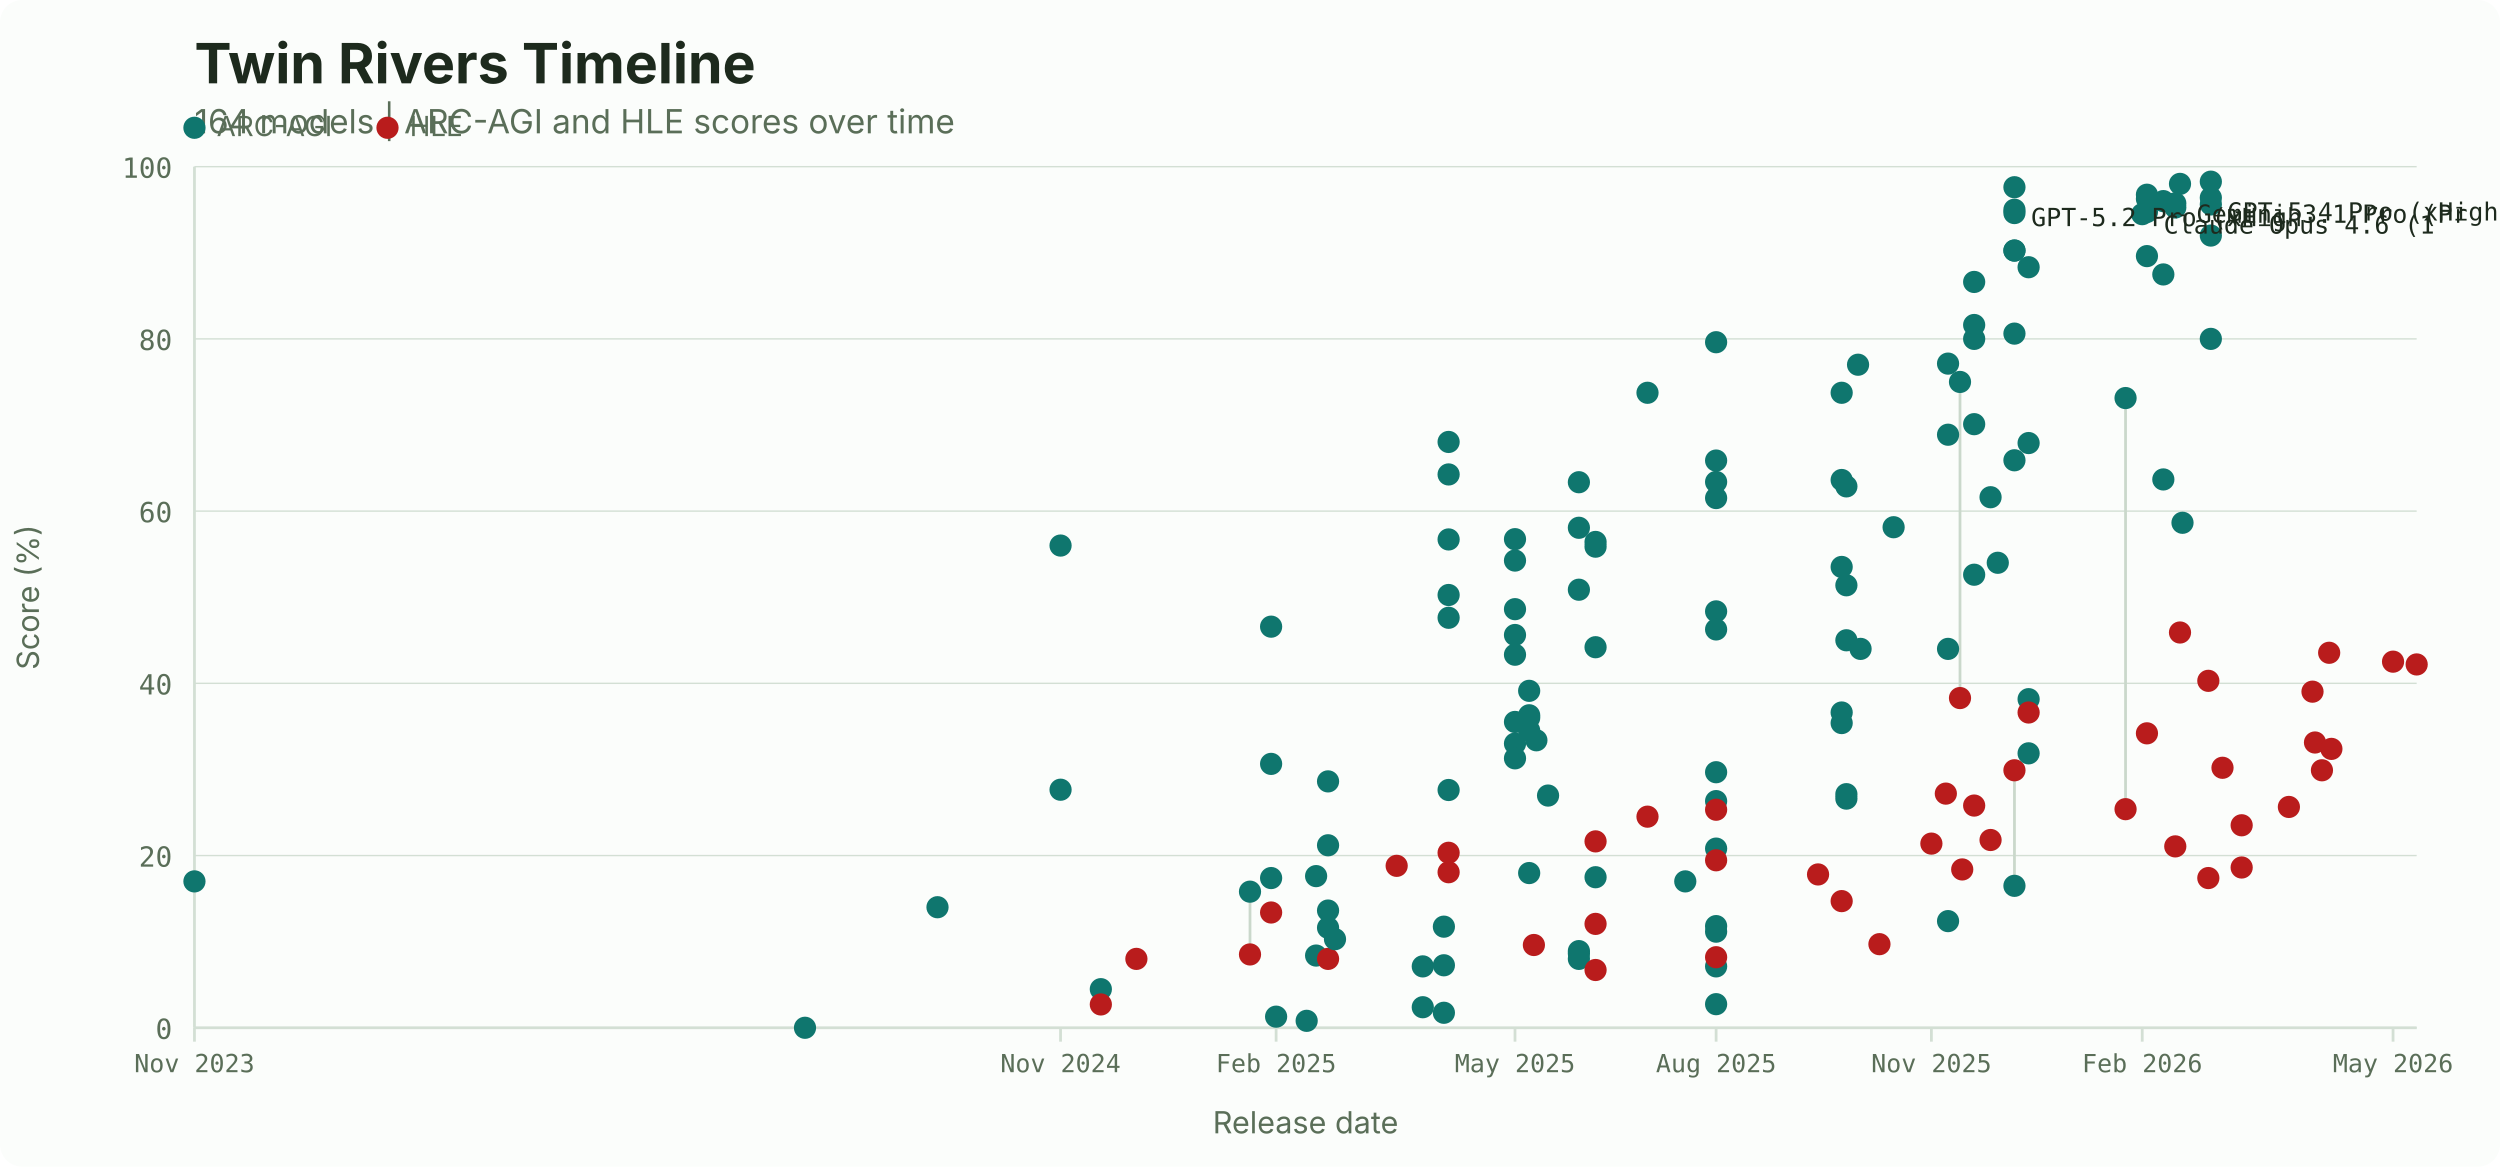
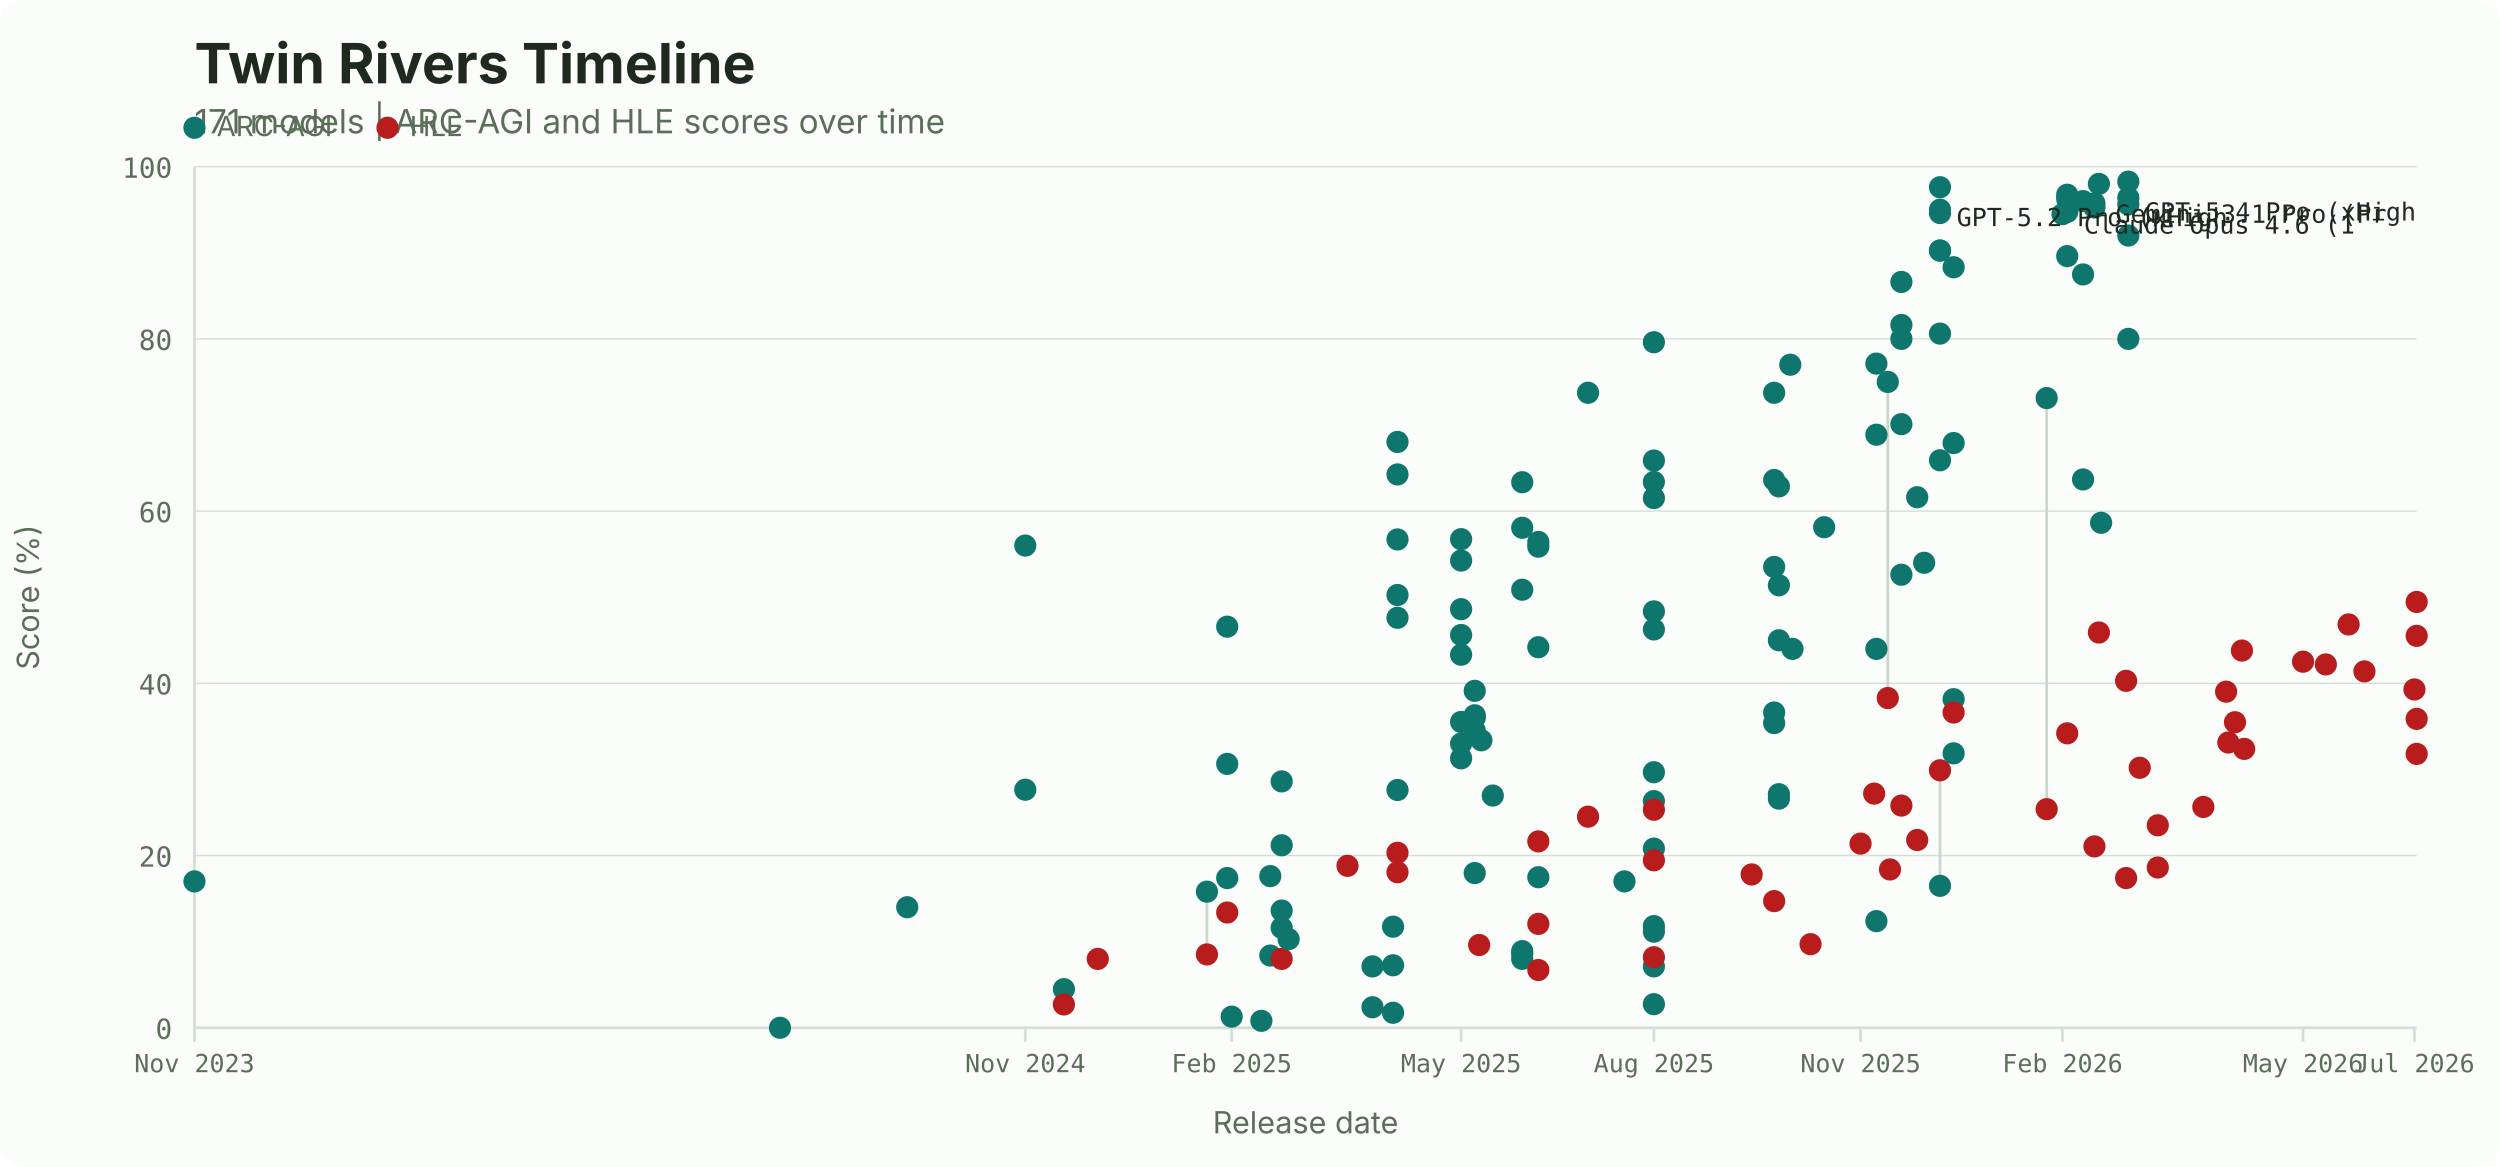
<svg xmlns="http://www.w3.org/2000/svg" width="900" height="420" viewBox="0 0 900 420">
  <rect width="900" height="420" fill="#fbfdfb" rx="8" />
  <text x="70" y="30" font-family="system-ui, -apple-system, sans-serif" font-size="20" font-weight="700" fill="#1d2a1d">Twin Rivers Timeline</text>
-   <text x="70" y="48" font-family="system-ui, -apple-system, sans-serif" font-size="12" fill="#5a6e58">164 models | ARC-AGI and HLE scores over time</text>
+   <text x="70" y="48" font-family="system-ui, -apple-system, sans-serif" font-size="12" fill="#5a6e58">171 models | ARC-AGI and HLE scores over time</text>
  <circle cx="70" cy="46" r="4" fill="#0f766e" />
  <text x="78" y="49" font-family="system-ui, -apple-system, sans-serif" font-size="10" fill="#5a6e58">ARC-AGI</text>
  <circle cx="139.5" cy="46" r="4" fill="#b91c1c" />
  <text x="147.5" y="49" font-family="system-ui, -apple-system, sans-serif" font-size="10" fill="#5a6e58">HLE</text>
  <line x1="70" y1="370.0" x2="870" y2="370.0" stroke="#d3dfd4" stroke-width="0.5" />
  <text x="62" y="374.0" font-family="ui-monospace, 'SF Mono', monospace" font-size="10" fill="#5a6e58" text-anchor="end">0</text>
  <line x1="70" y1="308.0" x2="870" y2="308.0" stroke="#d3dfd4" stroke-width="0.5" />
  <text x="62" y="312.0" font-family="ui-monospace, 'SF Mono', monospace" font-size="10" fill="#5a6e58" text-anchor="end">20</text>
  <line x1="70" y1="246.0" x2="870" y2="246.0" stroke="#d3dfd4" stroke-width="0.5" />
  <text x="62" y="250.0" font-family="ui-monospace, 'SF Mono', monospace" font-size="10" fill="#5a6e58" text-anchor="end">40</text>
  <line x1="70" y1="184.0" x2="870" y2="184.0" stroke="#d3dfd4" stroke-width="0.5" />
  <text x="62" y="188.0" font-family="ui-monospace, 'SF Mono', monospace" font-size="10" fill="#5a6e58" text-anchor="end">60</text>
  <line x1="70" y1="122.0" x2="870" y2="122.0" stroke="#d3dfd4" stroke-width="0.5" />
  <text x="62" y="126.0" font-family="ui-monospace, 'SF Mono', monospace" font-size="10" fill="#5a6e58" text-anchor="end">80</text>
  <line x1="70" y1="60.0" x2="870" y2="60.0" stroke="#d3dfd4" stroke-width="0.5" />
  <text x="62" y="64.0" font-family="ui-monospace, 'SF Mono', monospace" font-size="10" fill="#5a6e58" text-anchor="end">100</text>
  <line x1="70.0" y1="370" x2="70.0" y2="375" stroke="#d3dfd4" />
  <text x="70.0" y="386" font-family="ui-monospace, 'SF Mono', monospace" font-size="9" fill="#5a6e58" text-anchor="middle">Nov 2023</text>
-   <line x1="381.8" y1="370" x2="381.8" y2="375" stroke="#d3dfd4" />
-   <text x="381.8" y="386" font-family="ui-monospace, 'SF Mono', monospace" font-size="9" fill="#5a6e58" text-anchor="middle">Nov 2024</text>
-   <line x1="459.4" y1="370" x2="459.4" y2="375" stroke="#d3dfd4" />
-   <text x="459.4" y="386" font-family="ui-monospace, 'SF Mono', monospace" font-size="9" fill="#5a6e58" text-anchor="middle">Feb 2025</text>
-   <line x1="545.4" y1="370" x2="545.4" y2="375" stroke="#d3dfd4" />
-   <text x="545.4" y="386" font-family="ui-monospace, 'SF Mono', monospace" font-size="9" fill="#5a6e58" text-anchor="middle">May 2025</text>
-   <line x1="617.8" y1="370" x2="617.8" y2="375" stroke="#d3dfd4" />
-   <text x="617.8" y="386" font-family="ui-monospace, 'SF Mono', monospace" font-size="9" fill="#5a6e58" text-anchor="middle">Aug 2025</text>
-   <line x1="695.3" y1="370" x2="695.3" y2="375" stroke="#d3dfd4" />
-   <text x="695.3" y="386" font-family="ui-monospace, 'SF Mono', monospace" font-size="9" fill="#5a6e58" text-anchor="middle">Nov 2025</text>
-   <line x1="771.2" y1="370" x2="771.2" y2="375" stroke="#d3dfd4" />
-   <text x="771.2" y="386" font-family="ui-monospace, 'SF Mono', monospace" font-size="9" fill="#5a6e58" text-anchor="middle">Feb 2026</text>
-   <line x1="861.5" y1="370" x2="861.5" y2="375" stroke="#d3dfd4" />
-   <text x="861.5" y="386" font-family="ui-monospace, 'SF Mono', monospace" font-size="9" fill="#5a6e58" text-anchor="middle">May 2026</text>
+   <line x1="369.1" y1="370" x2="369.1" y2="375" stroke="#d3dfd4" />
+   <text x="369.1" y="386" font-family="ui-monospace, 'SF Mono', monospace" font-size="9" fill="#5a6e58" text-anchor="middle">Nov 2024</text>
+   <line x1="443.4" y1="370" x2="443.4" y2="375" stroke="#d3dfd4" />
+   <text x="443.4" y="386" font-family="ui-monospace, 'SF Mono', monospace" font-size="9" fill="#5a6e58" text-anchor="middle">Feb 2025</text>
+   <line x1="526.0" y1="370" x2="526.0" y2="375" stroke="#d3dfd4" />
+   <text x="526.0" y="386" font-family="ui-monospace, 'SF Mono', monospace" font-size="9" fill="#5a6e58" text-anchor="middle">May 2025</text>
+   <line x1="595.4" y1="370" x2="595.4" y2="375" stroke="#d3dfd4" />
+   <text x="595.4" y="386" font-family="ui-monospace, 'SF Mono', monospace" font-size="9" fill="#5a6e58" text-anchor="middle">Aug 2025</text>
+   <line x1="669.8" y1="370" x2="669.8" y2="375" stroke="#d3dfd4" />
+   <text x="669.8" y="386" font-family="ui-monospace, 'SF Mono', monospace" font-size="9" fill="#5a6e58" text-anchor="middle">Nov 2025</text>
+   <line x1="742.5" y1="370" x2="742.5" y2="375" stroke="#d3dfd4" />
+   <text x="742.5" y="386" font-family="ui-monospace, 'SF Mono', monospace" font-size="9" fill="#5a6e58" text-anchor="middle">Feb 2026</text>
+   <line x1="829.1" y1="370" x2="829.1" y2="375" stroke="#d3dfd4" />
+   <text x="829.1" y="386" font-family="ui-monospace, 'SF Mono', monospace" font-size="9" fill="#5a6e58" text-anchor="middle">May 2026</text>
+   <line x1="869.2" y1="370" x2="869.2" y2="375" stroke="#d3dfd4" />
+   <text x="869.2" y="386" font-family="ui-monospace, 'SF Mono', monospace" font-size="9" fill="#5a6e58" text-anchor="middle">Jul 2026</text>
  <line x1="70" y1="60" x2="70" y2="370" stroke="#d3dfd4" />
  <line x1="70" y1="370" x2="870" y2="370" stroke="#d3dfd4" />
  <text x="470.0" y="408" font-family="system-ui, -apple-system, sans-serif" font-size="11" fill="#5a6e58" text-anchor="middle">Release date</text>
  <text x="14" y="215.0" font-family="system-ui, -apple-system, sans-serif" font-size="11" fill="#5a6e58" text-anchor="middle" transform="rotate(-90, 14, 215.0)">Score (%)</text>
-   <line x1="396.3" y1="356.1" x2="396.3" y2="361.6" stroke="#cad8cb" stroke-width="1" />
-   <line x1="450.0" y1="321.0" x2="450.0" y2="343.6" stroke="#cad8cb" stroke-width="1" />
-   <line x1="705.6" y1="137.5" x2="705.6" y2="251.3" stroke="#cad8cb" stroke-width="1" />
-   <line x1="725.2" y1="318.9" x2="725.2" y2="277.3" stroke="#cad8cb" stroke-width="1" />
-   <line x1="765.2" y1="143.3" x2="765.2" y2="291.3" stroke="#cad8cb" stroke-width="1" />
+   <line x1="383.0" y1="356.1" x2="383.0" y2="361.6" stroke="#cad8cb" stroke-width="1" />
+   <line x1="434.5" y1="321.0" x2="434.5" y2="343.6" stroke="#cad8cb" stroke-width="1" />
+   <line x1="679.6" y1="137.5" x2="679.6" y2="251.3" stroke="#cad8cb" stroke-width="1" />
+   <line x1="698.4" y1="318.9" x2="698.4" y2="277.3" stroke="#cad8cb" stroke-width="1" />
+   <line x1="736.8" y1="143.3" x2="736.8" y2="291.3" stroke="#cad8cb" stroke-width="1" />
  <circle cx="70.0" cy="317.3" r="4" fill="#0f766e" />
-   <circle cx="289.8" cy="370.0" r="4" fill="#0f766e" />
-   <circle cx="337.5" cy="326.6" r="4" fill="#0f766e" />
-   <circle cx="381.8" cy="196.4" r="4" fill="#0f766e" />
-   <circle cx="381.8" cy="284.3" r="4" fill="#0f766e" />
-   <circle cx="396.3" cy="356.1" r="4" fill="#0f766e" />
-   <circle cx="396.3" cy="361.6" r="4" fill="#b91c1c" />
-   <circle cx="409.1" cy="345.2" r="4" fill="#b91c1c" />
-   <circle cx="450.0" cy="321.0" r="4" fill="#0f766e" />
-   <circle cx="450.0" cy="343.6" r="4" fill="#b91c1c" />
-   <circle cx="457.6" cy="275.0" r="4" fill="#0f766e" />
-   <circle cx="457.6" cy="316.1" r="4" fill="#0f766e" />
-   <circle cx="457.6" cy="225.6" r="4" fill="#0f766e" />
-   <circle cx="457.6" cy="328.5" r="4" fill="#b91c1c" />
-   <circle cx="459.4" cy="366.0" r="4" fill="#0f766e" />
-   <circle cx="470.4" cy="367.5" r="4" fill="#0f766e" />
-   <circle cx="473.8" cy="344.0" r="4" fill="#0f766e" />
-   <circle cx="473.8" cy="315.4" r="4" fill="#0f766e" />
-   <circle cx="478.1" cy="327.8" r="4" fill="#0f766e" />
-   <circle cx="478.1" cy="281.3" r="4" fill="#0f766e" />
-   <circle cx="478.1" cy="334.0" r="4" fill="#0f766e" />
-   <circle cx="478.1" cy="304.3" r="4" fill="#0f766e" />
-   <circle cx="478.1" cy="345.2" r="4" fill="#b91c1c" />
-   <circle cx="480.6" cy="338.1" r="4" fill="#0f766e" />
-   <circle cx="502.8" cy="311.7" r="4" fill="#b91c1c" />
-   <circle cx="512.2" cy="347.9" r="4" fill="#0f766e" />
-   <circle cx="512.2" cy="362.6" r="4" fill="#0f766e" />
-   <circle cx="519.8" cy="364.6" r="4" fill="#0f766e" />
-   <circle cx="519.8" cy="347.5" r="4" fill="#0f766e" />
-   <circle cx="519.8" cy="333.6" r="4" fill="#0f766e" />
-   <circle cx="521.5" cy="222.4" r="4" fill="#0f766e" />
-   <circle cx="521.5" cy="194.2" r="4" fill="#0f766e" />
-   <circle cx="521.5" cy="170.8" r="4" fill="#0f766e" />
-   <circle cx="521.5" cy="284.4" r="4" fill="#0f766e" />
-   <circle cx="521.5" cy="214.2" r="4" fill="#0f766e" />
-   <circle cx="521.5" cy="159.1" r="4" fill="#0f766e" />
-   <circle cx="521.5" cy="307.0" r="4" fill="#b91c1c" />
-   <circle cx="521.5" cy="314.0" r="4" fill="#b91c1c" />
-   <circle cx="545.4" cy="267.7" r="4" fill="#0f766e" />
-   <circle cx="545.4" cy="273.0" r="4" fill="#0f766e" />
-   <circle cx="545.4" cy="219.3" r="4" fill="#0f766e" />
-   <circle cx="545.4" cy="194.1" r="4" fill="#0f766e" />
-   <circle cx="545.4" cy="201.8" r="4" fill="#0f766e" />
-   <circle cx="545.4" cy="228.6" r="4" fill="#0f766e" />
-   <circle cx="545.4" cy="235.7" r="4" fill="#0f766e" />
-   <circle cx="545.4" cy="259.9" r="4" fill="#0f766e" />
-   <circle cx="550.5" cy="257.5" r="4" fill="#0f766e" />
-   <circle cx="550.5" cy="314.3" r="4" fill="#0f766e" />
-   <circle cx="550.5" cy="263.0" r="4" fill="#0f766e" />
-   <circle cx="550.5" cy="258.4" r="4" fill="#0f766e" />
-   <circle cx="550.5" cy="248.7" r="4" fill="#0f766e" />
-   <circle cx="552.2" cy="340.2" r="4" fill="#b91c1c" />
-   <circle cx="553.1" cy="266.5" r="4" fill="#0f766e" />
-   <circle cx="557.3" cy="286.4" r="4" fill="#0f766e" />
-   <circle cx="568.4" cy="212.3" r="4" fill="#0f766e" />
-   <circle cx="568.4" cy="190.0" r="4" fill="#0f766e" />
-   <circle cx="568.4" cy="173.6" r="4" fill="#0f766e" />
-   <circle cx="568.4" cy="343.3" r="4" fill="#0f766e" />
-   <circle cx="568.4" cy="342.4" r="4" fill="#0f766e" />
-   <circle cx="568.4" cy="345.2" r="4" fill="#0f766e" />
-   <circle cx="574.4" cy="315.8" r="4" fill="#0f766e" />
-   <circle cx="574.4" cy="233.0" r="4" fill="#0f766e" />
-   <circle cx="574.4" cy="195.1" r="4" fill="#0f766e" />
-   <circle cx="574.4" cy="196.8" r="4" fill="#0f766e" />
-   <circle cx="574.4" cy="302.9" r="4" fill="#b91c1c" />
-   <circle cx="574.4" cy="332.6" r="4" fill="#b91c1c" />
-   <circle cx="574.4" cy="349.2" r="4" fill="#b91c1c" />
-   <circle cx="593.1" cy="141.4" r="4" fill="#0f766e" />
-   <circle cx="593.1" cy="294.0" r="4" fill="#b91c1c" />
-   <circle cx="606.7" cy="317.3" r="4" fill="#0f766e" />
-   <circle cx="617.8" cy="165.8" r="4" fill="#0f766e" />
-   <circle cx="617.8" cy="173.5" r="4" fill="#0f766e" />
-   <circle cx="617.8" cy="220.1" r="4" fill="#0f766e" />
-   <circle cx="617.8" cy="335.4" r="4" fill="#0f766e" />
-   <circle cx="617.8" cy="179.3" r="4" fill="#0f766e" />
-   <circle cx="617.8" cy="226.6" r="4" fill="#0f766e" />
-   <circle cx="617.8" cy="288.4" r="4" fill="#0f766e" />
-   <circle cx="617.8" cy="347.9" r="4" fill="#0f766e" />
-   <circle cx="617.8" cy="278.0" r="4" fill="#0f766e" />
-   <circle cx="617.8" cy="305.5" r="4" fill="#0f766e" />
-   <circle cx="617.8" cy="333.4" r="4" fill="#0f766e" />
-   <circle cx="617.8" cy="361.5" r="4" fill="#0f766e" />
-   <circle cx="617.8" cy="123.2" r="4" fill="#0f766e" />
-   <circle cx="617.8" cy="291.5" r="4" fill="#b91c1c" />
-   <circle cx="617.8" cy="309.7" r="4" fill="#b91c1c" />
-   <circle cx="617.8" cy="344.6" r="4" fill="#b91c1c" />
-   <circle cx="654.5" cy="314.8" r="4" fill="#b91c1c" />
-   <circle cx="663.0" cy="260.3" r="4" fill="#0f766e" />
-   <circle cx="663.0" cy="256.5" r="4" fill="#0f766e" />
-   <circle cx="663.0" cy="204.1" r="4" fill="#0f766e" />
-   <circle cx="663.0" cy="172.8" r="4" fill="#0f766e" />
-   <circle cx="663.0" cy="141.4" r="4" fill="#0f766e" />
-   <circle cx="663.0" cy="324.4" r="4" fill="#b91c1c" />
-   <circle cx="664.7" cy="287.5" r="4" fill="#0f766e" />
-   <circle cx="664.7" cy="285.9" r="4" fill="#0f766e" />
-   <circle cx="664.7" cy="230.5" r="4" fill="#0f766e" />
-   <circle cx="664.7" cy="210.7" r="4" fill="#0f766e" />
-   <circle cx="664.7" cy="175.1" r="4" fill="#0f766e" />
-   <circle cx="668.9" cy="131.3" r="4" fill="#0f766e" />
-   <circle cx="669.8" cy="233.6" r="4" fill="#0f766e" />
-   <circle cx="676.6" cy="339.9" r="4" fill="#b91c1c" />
-   <circle cx="681.7" cy="189.8" r="4" fill="#0f766e" />
-   <circle cx="695.3" cy="303.7" r="4" fill="#b91c1c" />
-   <circle cx="700.5" cy="285.7" r="4" fill="#b91c1c" />
-   <circle cx="701.3" cy="331.6" r="4" fill="#0f766e" />
-   <circle cx="701.3" cy="233.6" r="4" fill="#0f766e" />
-   <circle cx="701.3" cy="156.5" r="4" fill="#0f766e" />
-   <circle cx="701.3" cy="130.9" r="4" fill="#0f766e" />
-   <circle cx="705.6" cy="137.5" r="4" fill="#0f766e" />
-   <circle cx="705.6" cy="251.3" r="4" fill="#b91c1c" />
-   <circle cx="706.4" cy="313.0" r="4" fill="#b91c1c" />
-   <circle cx="710.7" cy="206.9" r="4" fill="#0f766e" />
-   <circle cx="710.7" cy="152.7" r="4" fill="#0f766e" />
-   <circle cx="710.7" cy="117.0" r="4" fill="#0f766e" />
-   <circle cx="710.7" cy="101.5" r="4" fill="#0f766e" />
-   <circle cx="710.7" cy="122.0" r="4" fill="#0f766e" />
-   <circle cx="710.7" cy="290.0" r="4" fill="#b91c1c" />
-   <circle cx="716.6" cy="179.0" r="4" fill="#0f766e" />
-   <circle cx="716.6" cy="302.4" r="4" fill="#b91c1c" />
-   <circle cx="719.2" cy="202.6" r="4" fill="#0f766e" />
-   <circle cx="725.2" cy="318.9" r="4" fill="#0f766e" />
-   <circle cx="725.2" cy="277.3" r="4" fill="#b91c1c" />
-   <circle cx="725.2" cy="165.7" r="4" fill="#0f766e" />
-   <circle cx="725.2" cy="120.1" r="4" fill="#0f766e" />
-   <circle cx="725.2" cy="90.2" r="4" fill="#0f766e" />
-   <circle cx="725.2" cy="75.5" r="4" fill="#0f766e" />
-   <circle cx="725.2" cy="90.2" r="4" fill="#0f766e" />
-   <circle cx="725.2" cy="76.7" r="4" fill="#0f766e" />
-   <circle cx="725.2" cy="67.4" r="4" fill="#0f766e" />
-   <circle cx="730.3" cy="271.2" r="4" fill="#0f766e" />
-   <circle cx="730.3" cy="251.7" r="4" fill="#0f766e" />
-   <circle cx="730.3" cy="159.5" r="4" fill="#0f766e" />
-   <circle cx="730.3" cy="96.2" r="4" fill="#0f766e" />
-   <circle cx="730.3" cy="256.5" r="4" fill="#b91c1c" />
-   <circle cx="765.2" cy="143.3" r="4" fill="#0f766e" />
-   <circle cx="765.2" cy="291.3" r="4" fill="#b91c1c" />
-   <circle cx="771.2" cy="77.1" r="4" fill="#0f766e" />
-   <circle cx="772.9" cy="92.2" r="4" fill="#0f766e" />
-   <circle cx="772.9" cy="76.3" r="4" fill="#0f766e" />
-   <circle cx="772.9" cy="71.6" r="4" fill="#0f766e" />
-   <circle cx="772.9" cy="70.1" r="4" fill="#0f766e" />
-   <circle cx="772.9" cy="264.0" r="4" fill="#b91c1c" />
-   <circle cx="778.8" cy="98.8" r="4" fill="#0f766e" />
-   <circle cx="778.8" cy="72.4" r="4" fill="#0f766e" />
-   <circle cx="778.8" cy="172.6" r="4" fill="#0f766e" />
-   <circle cx="783.1" cy="73.2" r="4" fill="#0f766e" />
-   <circle cx="783.1" cy="74.7" r="4" fill="#0f766e" />
-   <circle cx="783.1" cy="304.7" r="4" fill="#b91c1c" />
-   <circle cx="784.8" cy="66.2" r="4" fill="#0f766e" />
-   <circle cx="784.8" cy="227.7" r="4" fill="#b91c1c" />
-   <circle cx="785.7" cy="188.2" r="4" fill="#0f766e" />
-   <circle cx="795.0" cy="316.1" r="4" fill="#b91c1c" />
-   <circle cx="795.0" cy="245.1" r="4" fill="#b91c1c" />
-   <circle cx="795.9" cy="122.0" r="4" fill="#0f766e" />
-   <circle cx="795.9" cy="84.8" r="4" fill="#0f766e" />
-   <circle cx="795.9" cy="73.6" r="4" fill="#0f766e" />
-   <circle cx="795.9" cy="71.2" r="4" fill="#0f766e" />
-   <circle cx="795.9" cy="65.4" r="4" fill="#0f766e" />
-   <circle cx="800.1" cy="276.4" r="4" fill="#b91c1c" />
-   <circle cx="807.0" cy="297.1" r="4" fill="#b91c1c" />
-   <circle cx="807.0" cy="312.3" r="4" fill="#b91c1c" />
-   <circle cx="824.0" cy="290.5" r="4" fill="#b91c1c" />
-   <circle cx="832.5" cy="249.0" r="4" fill="#b91c1c" />
-   <circle cx="833.4" cy="267.3" r="4" fill="#b91c1c" />
-   <circle cx="835.9" cy="277.3" r="4" fill="#b91c1c" />
-   <circle cx="838.5" cy="235.0" r="4" fill="#b91c1c" />
-   <circle cx="839.3" cy="269.6" r="4" fill="#b91c1c" />
-   <circle cx="861.5" cy="238.2" r="4" fill="#b91c1c" />
-   <circle cx="870.0" cy="239.2" r="4" fill="#b91c1c" />
-   <text x="801.9" y="79.4" font-family="ui-monospace, 'SF Mono', monospace" font-size="9" fill="#1d2a1d" text-anchor="start">GPT-5.4 Pro (xHigh</text>
-   <text x="790.8" y="80.2" font-family="ui-monospace, 'SF Mono', monospace" font-size="9" fill="#1d2a1d" text-anchor="start">Gemini 3.1 Pro (Pr</text>
-   <text x="731.2" y="81.4" font-family="ui-monospace, 'SF Mono', monospace" font-size="9" fill="#1d2a1d" text-anchor="start">GPT-5.2 Pro (xHigh</text>
-   <text x="778.9" y="84.1" font-family="ui-monospace, 'SF Mono', monospace" font-size="9" fill="#1d2a1d" text-anchor="start">Claude Opus 4.6 (1</text>
+   <circle cx="280.8" cy="370.0" r="4" fill="#0f766e" />
+   <circle cx="326.6" cy="326.6" r="4" fill="#0f766e" />
+   <circle cx="369.1" cy="196.4" r="4" fill="#0f766e" />
+   <circle cx="369.1" cy="284.3" r="4" fill="#0f766e" />
+   <circle cx="383.0" cy="356.1" r="4" fill="#0f766e" />
+   <circle cx="383.0" cy="361.6" r="4" fill="#b91c1c" />
+   <circle cx="395.2" cy="345.2" r="4" fill="#b91c1c" />
+   <circle cx="434.5" cy="321.0" r="4" fill="#0f766e" />
+   <circle cx="434.5" cy="343.6" r="4" fill="#b91c1c" />
+   <circle cx="441.8" cy="275.0" r="4" fill="#0f766e" />
+   <circle cx="441.8" cy="316.1" r="4" fill="#0f766e" />
+   <circle cx="441.8" cy="225.6" r="4" fill="#0f766e" />
+   <circle cx="441.8" cy="328.5" r="4" fill="#b91c1c" />
+   <circle cx="443.4" cy="366.0" r="4" fill="#0f766e" />
+   <circle cx="454.1" cy="367.5" r="4" fill="#0f766e" />
+   <circle cx="457.3" cy="344.0" r="4" fill="#0f766e" />
+   <circle cx="457.3" cy="315.4" r="4" fill="#0f766e" />
+   <circle cx="461.4" cy="327.8" r="4" fill="#0f766e" />
+   <circle cx="461.4" cy="281.3" r="4" fill="#0f766e" />
+   <circle cx="461.4" cy="334.0" r="4" fill="#0f766e" />
+   <circle cx="461.4" cy="304.3" r="4" fill="#0f766e" />
+   <circle cx="461.4" cy="345.2" r="4" fill="#b91c1c" />
+   <circle cx="463.9" cy="338.1" r="4" fill="#0f766e" />
+   <circle cx="485.1" cy="311.7" r="4" fill="#b91c1c" />
+   <circle cx="494.1" cy="347.9" r="4" fill="#0f766e" />
+   <circle cx="494.1" cy="362.6" r="4" fill="#0f766e" />
+   <circle cx="501.5" cy="364.6" r="4" fill="#0f766e" />
+   <circle cx="501.5" cy="347.5" r="4" fill="#0f766e" />
+   <circle cx="501.5" cy="333.6" r="4" fill="#0f766e" />
+   <circle cx="503.1" cy="222.4" r="4" fill="#0f766e" />
+   <circle cx="503.1" cy="194.2" r="4" fill="#0f766e" />
+   <circle cx="503.1" cy="170.8" r="4" fill="#0f766e" />
+   <circle cx="503.1" cy="284.4" r="4" fill="#0f766e" />
+   <circle cx="503.1" cy="214.2" r="4" fill="#0f766e" />
+   <circle cx="503.1" cy="159.1" r="4" fill="#0f766e" />
+   <circle cx="503.1" cy="307.0" r="4" fill="#b91c1c" />
+   <circle cx="503.1" cy="314.0" r="4" fill="#b91c1c" />
+   <circle cx="526.0" cy="267.7" r="4" fill="#0f766e" />
+   <circle cx="526.0" cy="273.0" r="4" fill="#0f766e" />
+   <circle cx="526.0" cy="219.3" r="4" fill="#0f766e" />
+   <circle cx="526.0" cy="194.1" r="4" fill="#0f766e" />
+   <circle cx="526.0" cy="201.8" r="4" fill="#0f766e" />
+   <circle cx="526.0" cy="228.6" r="4" fill="#0f766e" />
+   <circle cx="526.0" cy="235.7" r="4" fill="#0f766e" />
+   <circle cx="526.0" cy="259.9" r="4" fill="#0f766e" />
+   <circle cx="530.9" cy="257.5" r="4" fill="#0f766e" />
+   <circle cx="530.9" cy="314.3" r="4" fill="#0f766e" />
+   <circle cx="530.9" cy="263.0" r="4" fill="#0f766e" />
+   <circle cx="530.9" cy="258.4" r="4" fill="#0f766e" />
+   <circle cx="530.9" cy="248.7" r="4" fill="#0f766e" />
+   <circle cx="532.5" cy="340.2" r="4" fill="#b91c1c" />
+   <circle cx="533.3" cy="266.5" r="4" fill="#0f766e" />
+   <circle cx="537.4" cy="286.4" r="4" fill="#0f766e" />
+   <circle cx="548.0" cy="212.3" r="4" fill="#0f766e" />
+   <circle cx="548.0" cy="190.0" r="4" fill="#0f766e" />
+   <circle cx="548.0" cy="173.6" r="4" fill="#0f766e" />
+   <circle cx="548.0" cy="343.3" r="4" fill="#0f766e" />
+   <circle cx="548.0" cy="342.4" r="4" fill="#0f766e" />
+   <circle cx="548.0" cy="345.2" r="4" fill="#0f766e" />
+   <circle cx="553.8" cy="315.8" r="4" fill="#0f766e" />
+   <circle cx="553.8" cy="233.0" r="4" fill="#0f766e" />
+   <circle cx="553.8" cy="195.1" r="4" fill="#0f766e" />
+   <circle cx="553.8" cy="196.8" r="4" fill="#0f766e" />
+   <circle cx="553.8" cy="302.9" r="4" fill="#b91c1c" />
+   <circle cx="553.8" cy="332.6" r="4" fill="#b91c1c" />
+   <circle cx="553.8" cy="349.2" r="4" fill="#b91c1c" />
+   <circle cx="571.7" cy="141.4" r="4" fill="#0f766e" />
+   <circle cx="571.7" cy="294.0" r="4" fill="#b91c1c" />
+   <circle cx="584.8" cy="317.3" r="4" fill="#0f766e" />
+   <circle cx="595.4" cy="165.8" r="4" fill="#0f766e" />
+   <circle cx="595.4" cy="173.5" r="4" fill="#0f766e" />
+   <circle cx="595.4" cy="220.1" r="4" fill="#0f766e" />
+   <circle cx="595.4" cy="335.4" r="4" fill="#0f766e" />
+   <circle cx="595.4" cy="179.3" r="4" fill="#0f766e" />
+   <circle cx="595.4" cy="226.6" r="4" fill="#0f766e" />
+   <circle cx="595.4" cy="288.4" r="4" fill="#0f766e" />
+   <circle cx="595.4" cy="347.9" r="4" fill="#0f766e" />
+   <circle cx="595.4" cy="278.0" r="4" fill="#0f766e" />
+   <circle cx="595.4" cy="305.5" r="4" fill="#0f766e" />
+   <circle cx="595.4" cy="333.4" r="4" fill="#0f766e" />
+   <circle cx="595.4" cy="361.5" r="4" fill="#0f766e" />
+   <circle cx="595.4" cy="123.2" r="4" fill="#0f766e" />
+   <circle cx="595.4" cy="291.5" r="4" fill="#b91c1c" />
+   <circle cx="595.4" cy="309.7" r="4" fill="#b91c1c" />
+   <circle cx="595.4" cy="344.6" r="4" fill="#b91c1c" />
+   <circle cx="630.6" cy="314.8" r="4" fill="#b91c1c" />
+   <circle cx="638.7" cy="260.3" r="4" fill="#0f766e" />
+   <circle cx="638.7" cy="256.5" r="4" fill="#0f766e" />
+   <circle cx="638.7" cy="204.1" r="4" fill="#0f766e" />
+   <circle cx="638.7" cy="172.8" r="4" fill="#0f766e" />
+   <circle cx="638.7" cy="141.4" r="4" fill="#0f766e" />
+   <circle cx="638.7" cy="324.4" r="4" fill="#b91c1c" />
+   <circle cx="640.4" cy="287.5" r="4" fill="#0f766e" />
+   <circle cx="640.4" cy="285.9" r="4" fill="#0f766e" />
+   <circle cx="640.4" cy="230.5" r="4" fill="#0f766e" />
+   <circle cx="640.4" cy="210.7" r="4" fill="#0f766e" />
+   <circle cx="640.4" cy="175.1" r="4" fill="#0f766e" />
+   <circle cx="644.5" cy="131.3" r="4" fill="#0f766e" />
+   <circle cx="645.3" cy="233.6" r="4" fill="#0f766e" />
+   <circle cx="651.8" cy="339.9" r="4" fill="#b91c1c" />
+   <circle cx="656.7" cy="189.8" r="4" fill="#0f766e" />
+   <circle cx="669.8" cy="303.7" r="4" fill="#b91c1c" />
+   <circle cx="674.7" cy="285.7" r="4" fill="#b91c1c" />
+   <circle cx="675.5" cy="331.6" r="4" fill="#0f766e" />
+   <circle cx="675.5" cy="233.6" r="4" fill="#0f766e" />
+   <circle cx="675.5" cy="156.5" r="4" fill="#0f766e" />
+   <circle cx="675.5" cy="130.9" r="4" fill="#0f766e" />
+   <circle cx="679.6" cy="137.5" r="4" fill="#0f766e" />
+   <circle cx="679.6" cy="251.3" r="4" fill="#b91c1c" />
+   <circle cx="680.4" cy="313.0" r="4" fill="#b91c1c" />
+   <circle cx="684.5" cy="206.9" r="4" fill="#0f766e" />
+   <circle cx="684.5" cy="152.7" r="4" fill="#0f766e" />
+   <circle cx="684.5" cy="117.0" r="4" fill="#0f766e" />
+   <circle cx="684.5" cy="101.5" r="4" fill="#0f766e" />
+   <circle cx="684.5" cy="122.0" r="4" fill="#0f766e" />
+   <circle cx="684.5" cy="290.0" r="4" fill="#b91c1c" />
+   <circle cx="690.2" cy="179.0" r="4" fill="#0f766e" />
+   <circle cx="690.2" cy="302.4" r="4" fill="#b91c1c" />
+   <circle cx="692.7" cy="202.6" r="4" fill="#0f766e" />
+   <circle cx="698.4" cy="318.9" r="4" fill="#0f766e" />
+   <circle cx="698.4" cy="277.3" r="4" fill="#b91c1c" />
+   <circle cx="698.4" cy="165.7" r="4" fill="#0f766e" />
+   <circle cx="698.4" cy="120.1" r="4" fill="#0f766e" />
+   <circle cx="698.4" cy="90.2" r="4" fill="#0f766e" />
+   <circle cx="698.4" cy="75.5" r="4" fill="#0f766e" />
+   <circle cx="698.4" cy="90.2" r="4" fill="#0f766e" />
+   <circle cx="698.4" cy="76.7" r="4" fill="#0f766e" />
+   <circle cx="698.4" cy="67.4" r="4" fill="#0f766e" />
+   <circle cx="703.3" cy="271.2" r="4" fill="#0f766e" />
+   <circle cx="703.3" cy="251.7" r="4" fill="#0f766e" />
+   <circle cx="703.3" cy="159.5" r="4" fill="#0f766e" />
+   <circle cx="703.3" cy="96.2" r="4" fill="#0f766e" />
+   <circle cx="703.3" cy="256.5" r="4" fill="#b91c1c" />
+   <circle cx="736.8" cy="143.3" r="4" fill="#0f766e" />
+   <circle cx="736.8" cy="291.3" r="4" fill="#b91c1c" />
+   <circle cx="742.5" cy="77.1" r="4" fill="#0f766e" />
+   <circle cx="744.2" cy="92.2" r="4" fill="#0f766e" />
+   <circle cx="744.2" cy="76.3" r="4" fill="#0f766e" />
+   <circle cx="744.2" cy="71.6" r="4" fill="#0f766e" />
+   <circle cx="744.2" cy="70.1" r="4" fill="#0f766e" />
+   <circle cx="744.2" cy="264.0" r="4" fill="#b91c1c" />
+   <circle cx="749.9" cy="98.8" r="4" fill="#0f766e" />
+   <circle cx="749.9" cy="72.4" r="4" fill="#0f766e" />
+   <circle cx="749.9" cy="172.6" r="4" fill="#0f766e" />
+   <circle cx="754.0" cy="73.2" r="4" fill="#0f766e" />
+   <circle cx="754.0" cy="74.7" r="4" fill="#0f766e" />
+   <circle cx="754.0" cy="304.7" r="4" fill="#b91c1c" />
+   <circle cx="755.6" cy="66.2" r="4" fill="#0f766e" />
+   <circle cx="755.6" cy="227.7" r="4" fill="#b91c1c" />
+   <circle cx="756.4" cy="188.2" r="4" fill="#0f766e" />
+   <circle cx="765.4" cy="316.1" r="4" fill="#b91c1c" />
+   <circle cx="765.4" cy="245.1" r="4" fill="#b91c1c" />
+   <circle cx="766.2" cy="122.0" r="4" fill="#0f766e" />
+   <circle cx="766.2" cy="84.8" r="4" fill="#0f766e" />
+   <circle cx="766.2" cy="73.6" r="4" fill="#0f766e" />
+   <circle cx="766.2" cy="71.2" r="4" fill="#0f766e" />
+   <circle cx="766.2" cy="65.4" r="4" fill="#0f766e" />
+   <circle cx="770.3" cy="276.4" r="4" fill="#b91c1c" />
+   <circle cx="776.8" cy="297.1" r="4" fill="#b91c1c" />
+   <circle cx="776.8" cy="312.3" r="4" fill="#b91c1c" />
+   <circle cx="793.2" cy="290.5" r="4" fill="#b91c1c" />
+   <circle cx="801.4" cy="249.0" r="4" fill="#b91c1c" />
+   <circle cx="802.2" cy="267.3" r="4" fill="#b91c1c" />
+   <circle cx="804.6" cy="260.0" r="4" fill="#b91c1c" />
+   <circle cx="807.1" cy="234.2" r="4" fill="#b91c1c" />
+   <circle cx="807.9" cy="269.6" r="4" fill="#b91c1c" />
+   <circle cx="829.1" cy="238.2" r="4" fill="#b91c1c" />
+   <circle cx="837.3" cy="239.2" r="4" fill="#b91c1c" />
+   <circle cx="845.5" cy="224.8" r="4" fill="#b91c1c" />
+   <circle cx="851.2" cy="241.7" r="4" fill="#b91c1c" />
+   <circle cx="869.2" cy="248.2" r="4" fill="#b91c1c" />
+   <circle cx="870.0" cy="228.9" r="4" fill="#b91c1c" />
+   <circle cx="870.0" cy="258.8" r="4" fill="#b91c1c" />
+   <circle cx="870.0" cy="271.4" r="4" fill="#b91c1c" />
+   <circle cx="870.0" cy="216.7" r="4" fill="#b91c1c" />
+   <text x="772.2" y="79.4" font-family="ui-monospace, 'SF Mono', monospace" font-size="9" fill="#1d2a1d" text-anchor="start">GPT-5.4 Pro (xHigh</text>
+   <text x="761.6" y="80.2" font-family="ui-monospace, 'SF Mono', monospace" font-size="9" fill="#1d2a1d" text-anchor="start">Gemini 3.1 Pro (Pr</text>
+   <text x="704.4" y="81.4" font-family="ui-monospace, 'SF Mono', monospace" font-size="9" fill="#1d2a1d" text-anchor="start">GPT-5.2 Pro (xHigh</text>
+   <text x="750.2" y="84.1" font-family="ui-monospace, 'SF Mono', monospace" font-size="9" fill="#1d2a1d" text-anchor="start">Claude Opus 4.6 (1</text>
</svg>
